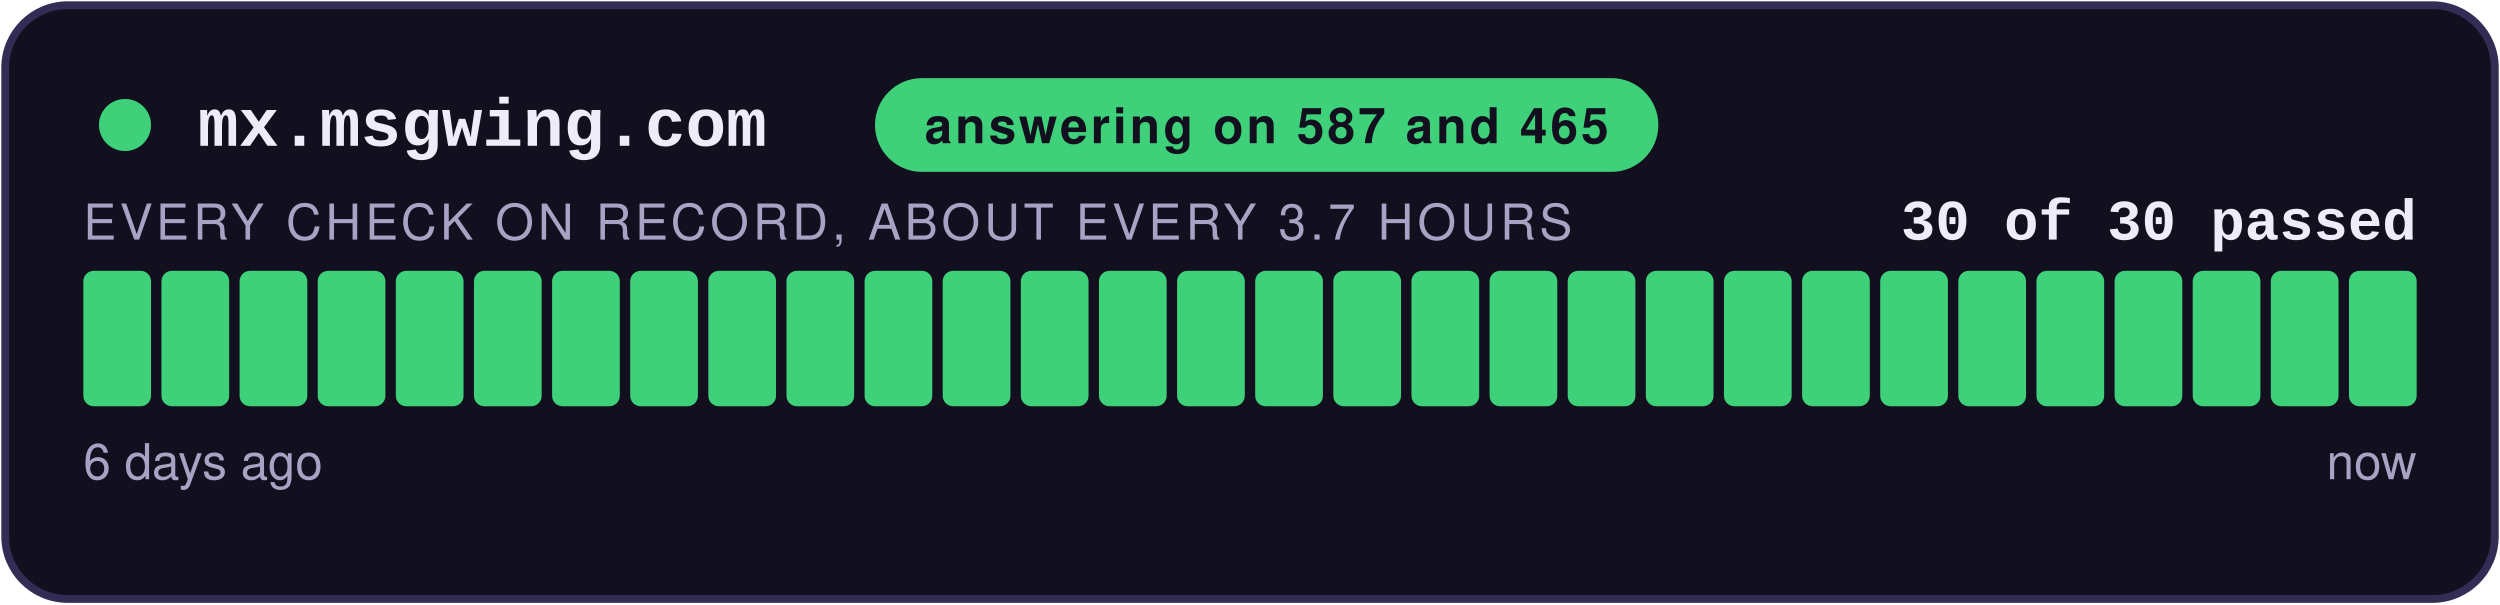
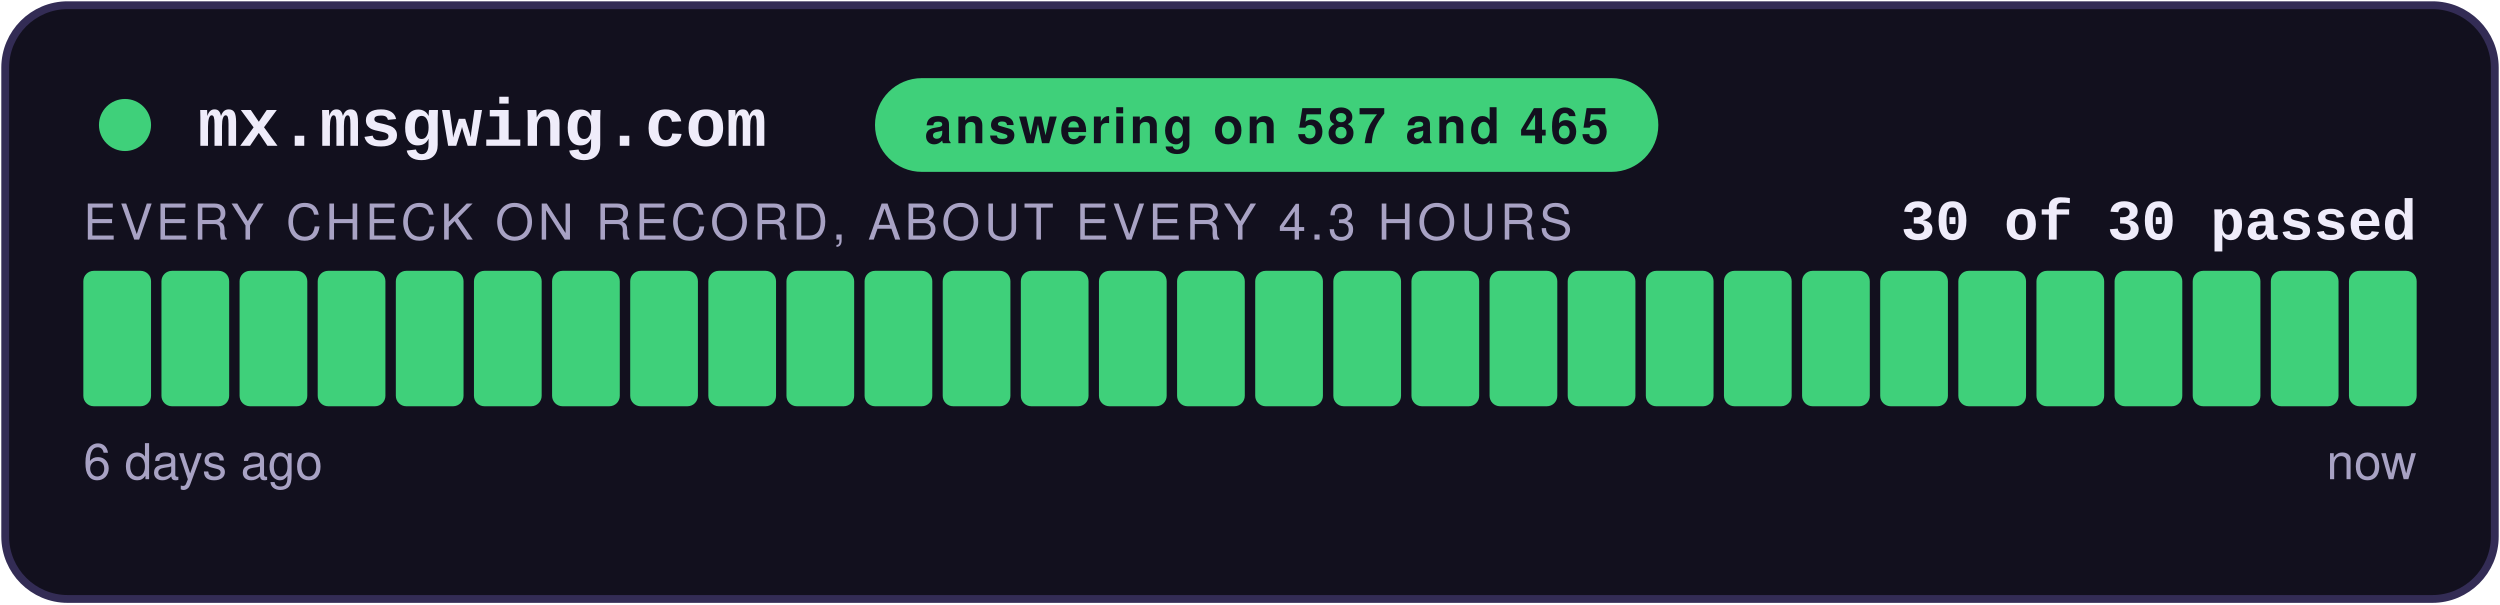
<svg xmlns="http://www.w3.org/2000/svg" width="480" height="116" viewBox="0 0 480 116" role="img" aria-label="answering on 587 and 465: 30 of 30 checks passed">
  <style>
    .teraz { animation: zu-puls 2.4s ease-in-out infinite; }
    @keyframes zu-puls { 0%, 100% { opacity: 1; } 50% { opacity: .45; } }
    @media (prefers-reduced-motion: reduce) { .teraz { animation: none; } }
  </style>
  <rect x="1" y="1" width="478" height="114" rx="12" fill="#12101E" stroke="#332C55" stroke-width="1.5" />
  <circle cx="24" cy="24" r="5" fill="#3FD07A" />
  <text x="38" y="28" font-family="Courier New,monospace" font-size="13" font-weight="700" fill="#EFECFA">mx.msgwing.com</text>
  <rect x="168" y="15" width="150.4" height="18" rx="9" fill="#3FD07A" />
  <text x="243.2" y="27.5" text-anchor="middle" font-family="-apple-system,Segoe UI,Helvetica,Arial,sans-serif" font-size="9.5" font-weight="700" fill="#12101E" letter-spacing="0.6">answering on 587 and 465</text>
  <text x="464" y="46" text-anchor="end" font-family="Courier New,monospace" font-size="11" font-weight="700" fill="#EFECFA">30 of 30 passed</text>
-   <text x="16" y="46" font-family="-apple-system,Segoe UI,Helvetica,Arial,sans-serif" font-size="9.5" fill="#A8A2C4" letter-spacing="0.8">EVERY CHECK ON RECORD, ABOUT EVERY 3.7 HOURS</text>
+   <text x="16" y="46" font-family="-apple-system,Segoe UI,Helvetica,Arial,sans-serif" font-size="9.5" fill="#A8A2C4" letter-spacing="0.8">EVERY CHECK ON RECORD, ABOUT EVERY 4.3 HOURS</text>
  <rect x="16.00" y="52" width="13.00" height="26" rx="2" fill="#3FD07A" />
  <rect x="31.00" y="52" width="13.00" height="26" rx="2" fill="#3FD07A" />
  <rect x="46.00" y="52" width="13.00" height="26" rx="2" fill="#3FD07A" />
  <rect x="61.00" y="52" width="13.00" height="26" rx="2" fill="#3FD07A" />
  <rect x="76.00" y="52" width="13.00" height="26" rx="2" fill="#3FD07A" />
  <rect x="91.00" y="52" width="13.00" height="26" rx="2" fill="#3FD07A" />
  <rect x="106.00" y="52" width="13.00" height="26" rx="2" fill="#3FD07A" />
  <rect x="121.00" y="52" width="13.00" height="26" rx="2" fill="#3FD07A" />
  <rect x="136.00" y="52" width="13.00" height="26" rx="2" fill="#3FD07A" />
  <rect x="151.00" y="52" width="13.00" height="26" rx="2" fill="#3FD07A" />
  <rect x="166.00" y="52" width="13.00" height="26" rx="2" fill="#3FD07A" />
  <rect x="181.00" y="52" width="13.00" height="26" rx="2" fill="#3FD07A" />
  <rect x="196.00" y="52" width="13.00" height="26" rx="2" fill="#3FD07A" />
  <rect x="211.00" y="52" width="13.00" height="26" rx="2" fill="#3FD07A" />
  <rect x="226.00" y="52" width="13.00" height="26" rx="2" fill="#3FD07A" />
  <rect x="241.00" y="52" width="13.00" height="26" rx="2" fill="#3FD07A" />
  <rect x="256.00" y="52" width="13.00" height="26" rx="2" fill="#3FD07A" />
  <rect x="271.00" y="52" width="13.00" height="26" rx="2" fill="#3FD07A" />
  <rect x="286.00" y="52" width="13.00" height="26" rx="2" fill="#3FD07A" />
  <rect x="301.00" y="52" width="13.00" height="26" rx="2" fill="#3FD07A" />
  <rect x="316.00" y="52" width="13.00" height="26" rx="2" fill="#3FD07A" />
  <rect x="331.00" y="52" width="13.00" height="26" rx="2" fill="#3FD07A" />
  <rect x="346.00" y="52" width="13.00" height="26" rx="2" fill="#3FD07A" />
  <rect x="361.00" y="52" width="13.00" height="26" rx="2" fill="#3FD07A" />
  <rect x="376.00" y="52" width="13.00" height="26" rx="2" fill="#3FD07A" />
  <rect x="391.00" y="52" width="13.00" height="26" rx="2" fill="#3FD07A" />
  <rect x="406.00" y="52" width="13.00" height="26" rx="2" fill="#3FD07A" />
  <rect x="421.00" y="52" width="13.00" height="26" rx="2" fill="#3FD07A" />
  <rect x="436.00" y="52" width="13.00" height="26" rx="2" fill="#3FD07A" />
  <rect x="451.00" y="52" width="13.00" height="26" rx="2" fill="#3FD07A" class="teraz" />
  <text x="16" y="92" font-family="-apple-system,Segoe UI,Helvetica,Arial,sans-serif" font-size="9.5" fill="#A8A2C4">6 days ago</text>
  <text x="464" y="92" text-anchor="end" font-family="-apple-system,Segoe UI,Helvetica,Arial,sans-serif" font-size="9.5" fill="#A8A2C4">now</text>
</svg>
